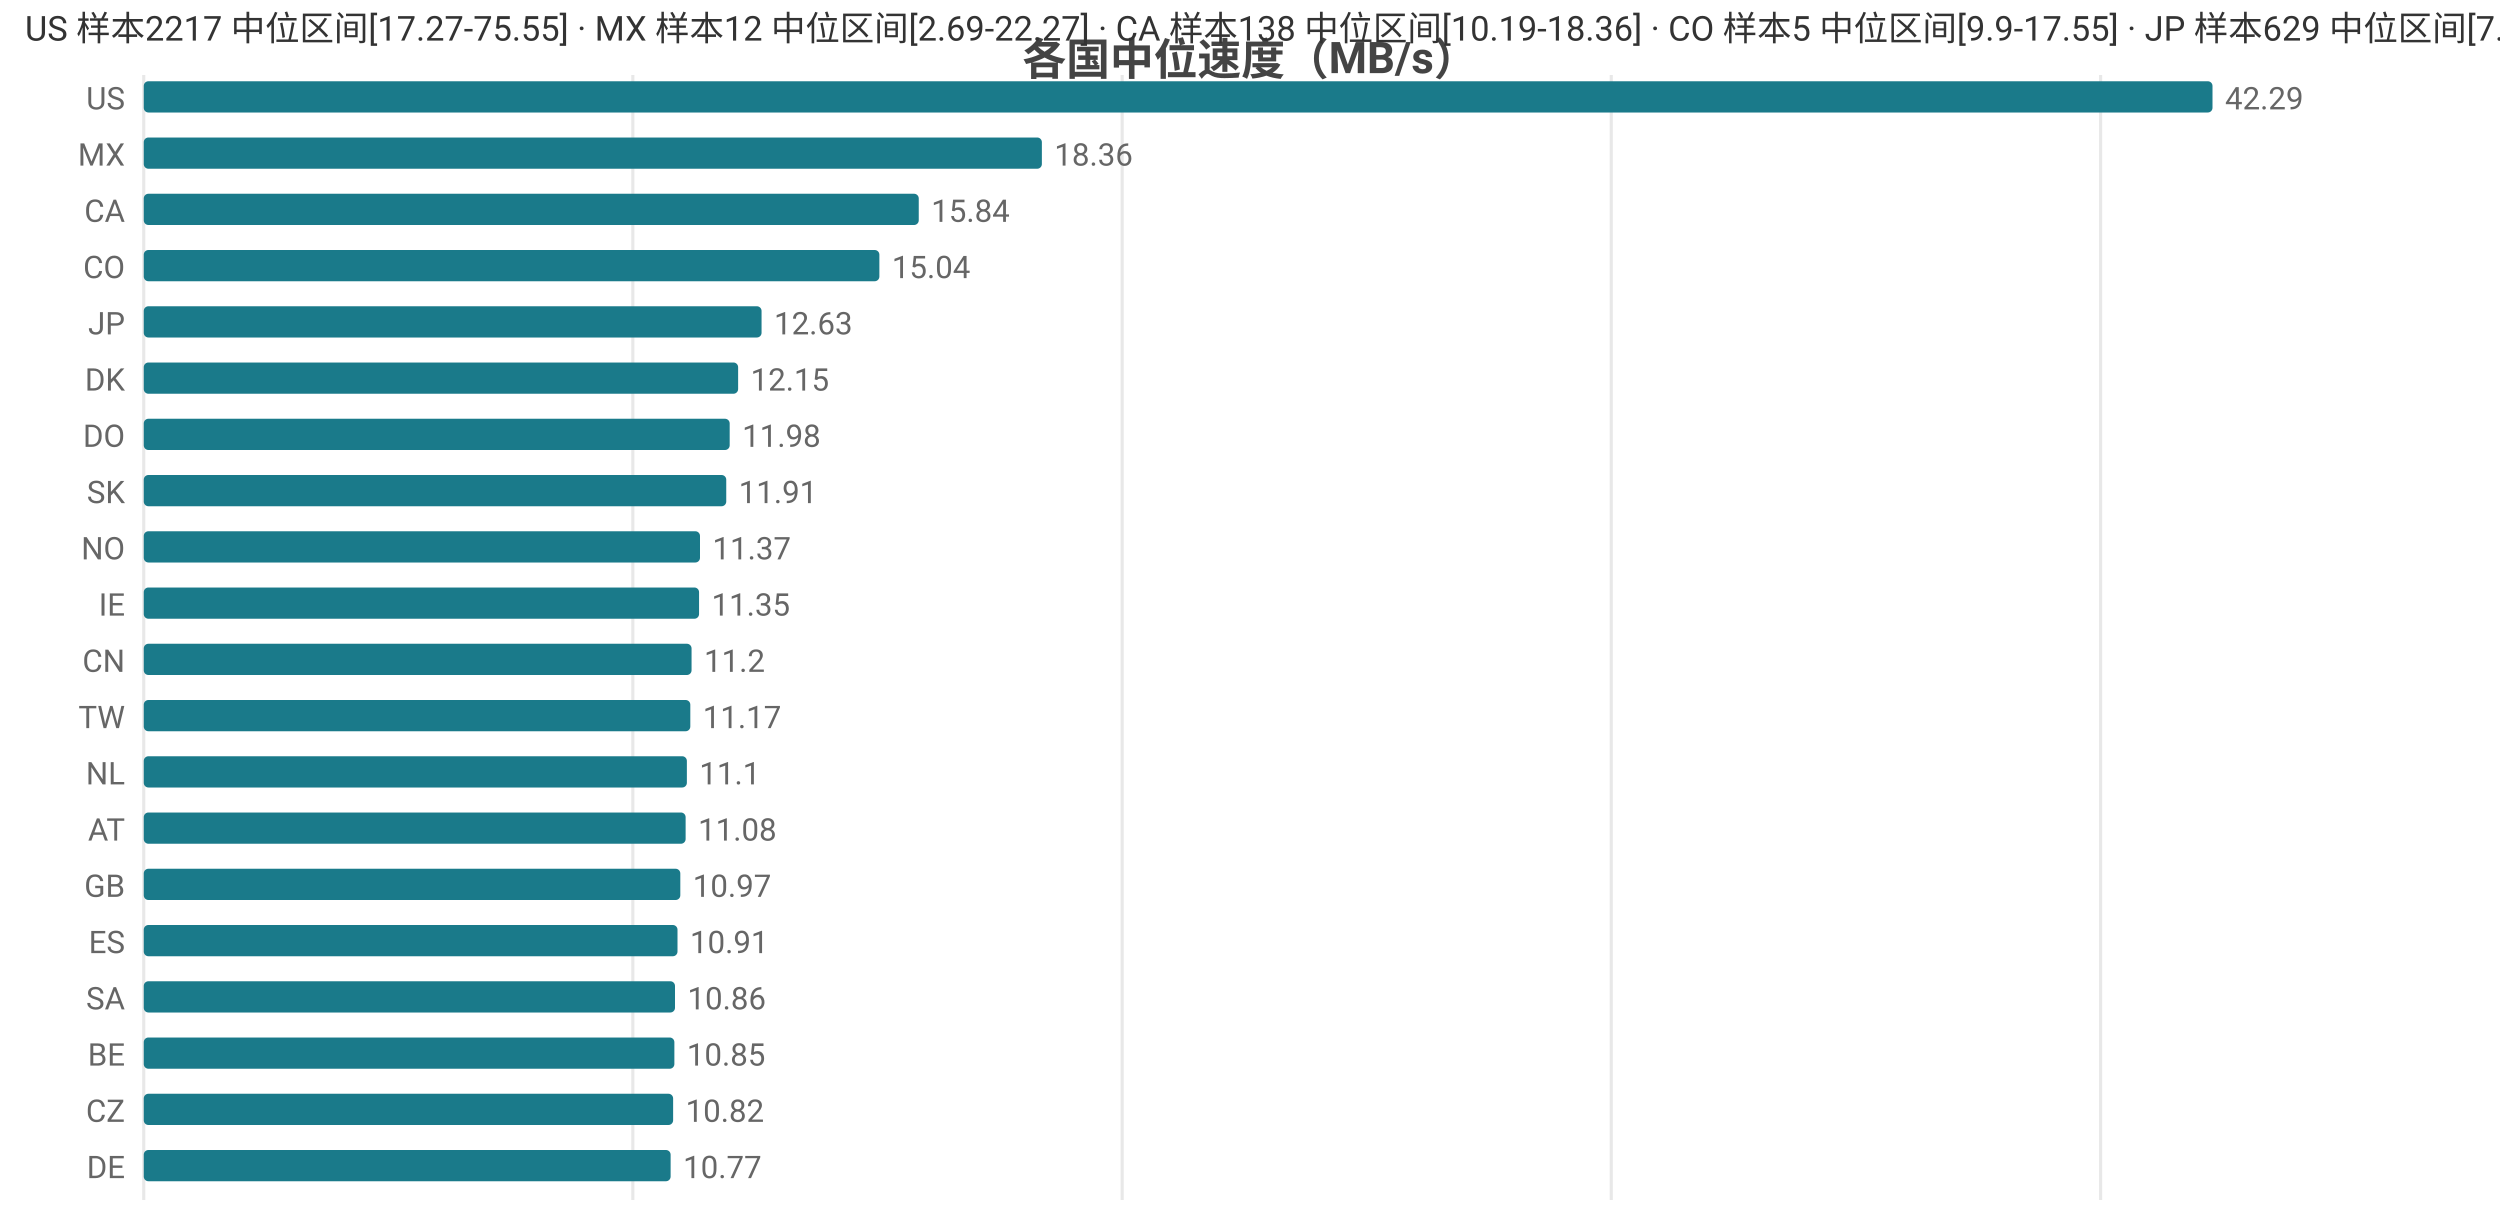
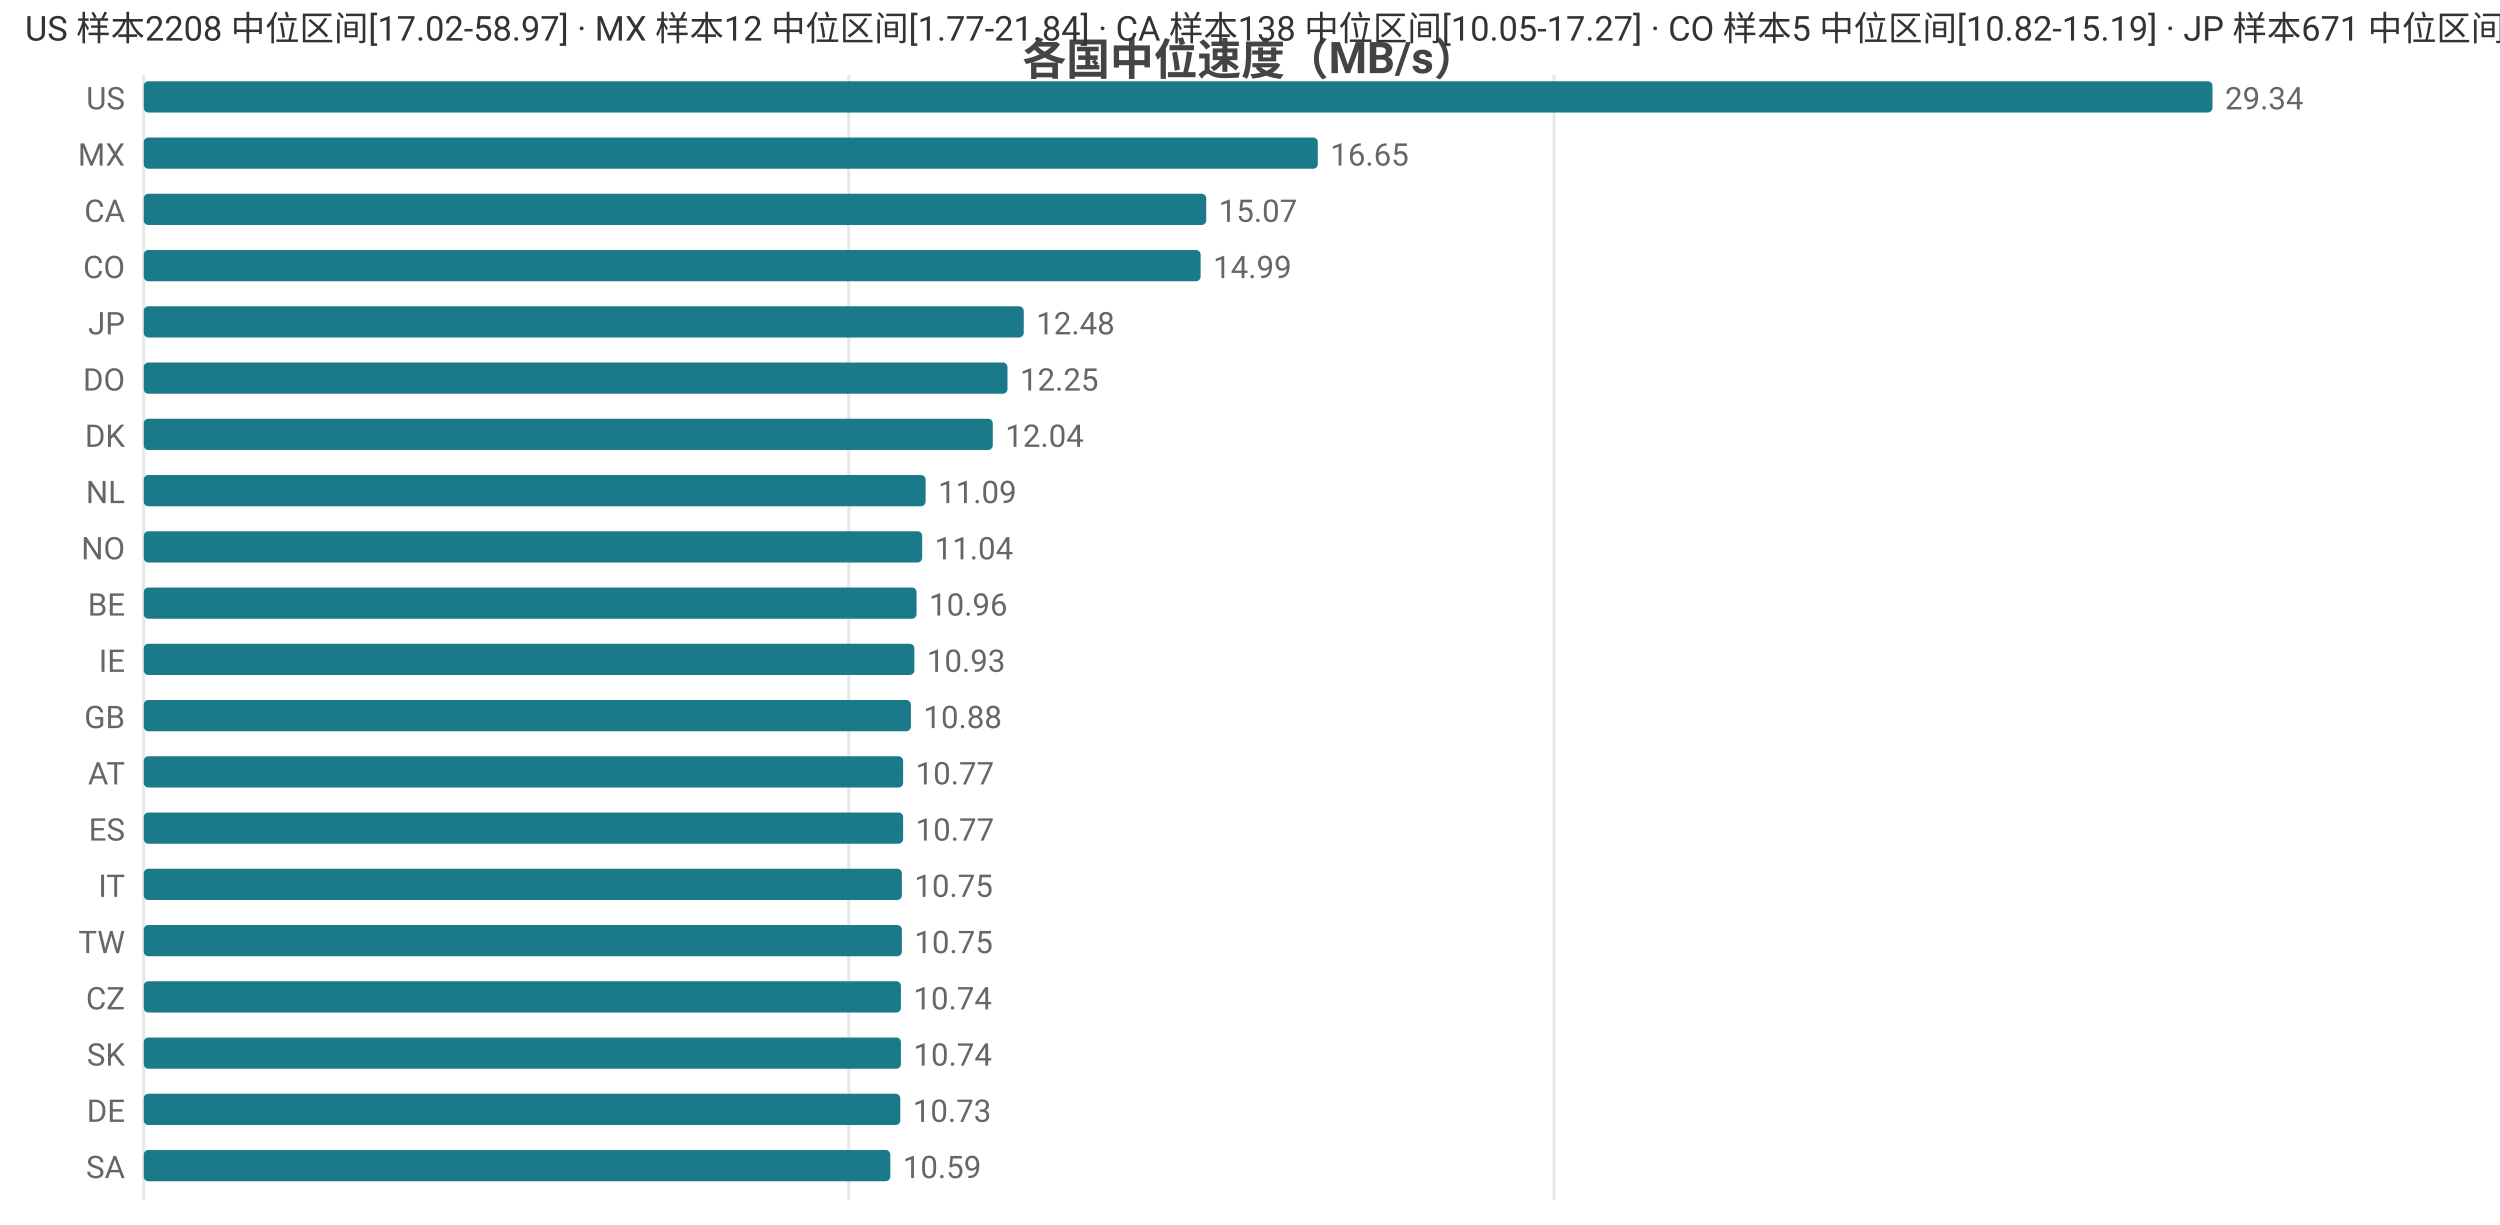
<svg xmlns="http://www.w3.org/2000/svg" width="800" height="392" viewBox="0 0 800 392">
  <rect width="800" height="392" fill="#ffffff" />
  <style>text{font-family:system-ui,-apple-system,'Segoe UI',Roboto,'PingFang SC','Microsoft YaHei','Noto Sans CJK SC',sans-serif}.g{stroke:#e8e8e8;stroke-width:1}.a{stroke:#999;stroke-width:1}.t{font-size:10px;fill:#666}.m{font-size:10px;text-anchor:middle;fill:#666}.e{font-size:10px;text-anchor:end;fill:#666}.l{font-size:11px;fill:#333}.tt{font-size:14px;font-weight:600;text-anchor:middle;fill:#444}.em{font-size:13px;text-anchor:middle;fill:#999}</style>
  <text class="tt" x="400.0" y="24">各国中位速度（MB/s）</text>
  <line class="g" x1="46" y1="24" x2="46" y2="384" />
-   <line class="g" x1="202.5" y1="24" x2="202.5" y2="384" />
-   <line class="g" x1="359.1" y1="24" x2="359.1" y2="384" />
-   <line class="g" x1="515.6" y1="24" x2="515.6" y2="384" />
-   <line class="g" x1="672.2" y1="24" x2="672.2" y2="384" />
+   <line class="g" x1="271.6" y1="24" x2="271.6" y2="384" />
+   <line class="g" x1="497.3" y1="24" x2="497.3" y2="384" />
  <text class="e" x="40" y="35">US</text>
  <rect x="46" y="26" width="662" height="10" fill="#1a7a8a" rx="1.5" />
-   <text class="t" x="712" y="35">42.29</text>
+   <text class="t" x="712" y="35">29.34</text>
  <text class="e" x="40" y="53">MX</text>
-   <rect x="46" y="44" width="287.4" height="10" fill="#1a7a8a" rx="1.5" />
-   <text class="t" x="337.4" y="53">18.36</text>
+   <rect x="46" y="44" width="375.7" height="10" fill="#1a7a8a" rx="1.5" />
+   <text class="t" x="425.7" y="53">16.65</text>
  <text class="e" x="40" y="71">CA</text>
-   <rect x="46" y="62" width="248.0" height="10" fill="#1a7a8a" rx="1.5" />
-   <text class="t" x="298.0" y="71">15.84</text>
+   <rect x="46" y="62" width="340.0" height="10" fill="#1a7a8a" rx="1.5" />
+   <text class="t" x="390.0" y="71">15.07</text>
  <text class="e" x="40" y="89">CO</text>
-   <rect x="46" y="80" width="235.4" height="10" fill="#1a7a8a" rx="1.5" />
-   <text class="t" x="285.4" y="89">15.04</text>
+   <rect x="46" y="80" width="338.2" height="10" fill="#1a7a8a" rx="1.5" />
+   <text class="t" x="388.2" y="89">14.99</text>
  <text class="e" x="40" y="107">JP</text>
-   <rect x="46" y="98" width="197.7" height="10" fill="#1a7a8a" rx="1.5" />
-   <text class="t" x="247.7" y="107">12.63</text>
-   <text class="e" x="40" y="125">DK</text>
-   <rect x="46" y="116" width="190.2" height="10" fill="#1a7a8a" rx="1.5" />
-   <text class="t" x="240.2" y="125">12.15</text>
-   <text class="e" x="40" y="143">DO</text>
-   <rect x="46" y="134" width="187.5" height="10" fill="#1a7a8a" rx="1.5" />
-   <text class="t" x="237.5" y="143">11.98</text>
-   <text class="e" x="40" y="161">SK</text>
-   <rect x="46" y="152" width="186.4" height="10" fill="#1a7a8a" rx="1.5" />
-   <text class="t" x="236.4" y="161">11.91</text>
+   <rect x="46" y="98" width="281.6" height="10" fill="#1a7a8a" rx="1.5" />
+   <text class="t" x="331.6" y="107">12.48</text>
+   <text class="e" x="40" y="125">DO</text>
+   <rect x="46" y="116" width="276.4" height="10" fill="#1a7a8a" rx="1.5" />
+   <text class="t" x="326.4" y="125">12.25</text>
+   <text class="e" x="40" y="143">DK</text>
+   <rect x="46" y="134" width="271.7" height="10" fill="#1a7a8a" rx="1.5" />
+   <text class="t" x="321.7" y="143">12.04</text>
+   <text class="e" x="40" y="161">NL</text>
+   <rect x="46" y="152" width="250.2" height="10" fill="#1a7a8a" rx="1.5" />
+   <text class="t" x="300.2" y="161">11.09</text>
  <text class="e" x="40" y="179">NO</text>
-   <rect x="46" y="170" width="178.0" height="10" fill="#1a7a8a" rx="1.5" />
-   <text class="t" x="228.0" y="179">11.37</text>
-   <text class="e" x="40" y="197">IE</text>
-   <rect x="46" y="188" width="177.7" height="10" fill="#1a7a8a" rx="1.5" />
-   <text class="t" x="227.7" y="197">11.35</text>
-   <text class="e" x="40" y="215">CN</text>
-   <rect x="46" y="206" width="175.3" height="10" fill="#1a7a8a" rx="1.5" />
-   <text class="t" x="225.3" y="215">11.2</text>
-   <text class="e" x="40" y="233">TW</text>
-   <rect x="46" y="224" width="174.9" height="10" fill="#1a7a8a" rx="1.5" />
-   <text class="t" x="224.9" y="233">11.17</text>
-   <text class="e" x="40" y="251">NL</text>
-   <rect x="46" y="242" width="173.8" height="10" fill="#1a7a8a" rx="1.5" />
-   <text class="t" x="223.8" y="251">11.1</text>
-   <text class="e" x="40" y="269">AT</text>
-   <rect x="46" y="260" width="173.4" height="10" fill="#1a7a8a" rx="1.5" />
-   <text class="t" x="223.4" y="269">11.08</text>
-   <text class="e" x="40" y="287">GB</text>
-   <rect x="46" y="278" width="171.7" height="10" fill="#1a7a8a" rx="1.5" />
-   <text class="t" x="221.7" y="287">10.97</text>
-   <text class="e" x="40" y="305">ES</text>
-   <rect x="46" y="296" width="170.8" height="10" fill="#1a7a8a" rx="1.5" />
-   <text class="t" x="220.8" y="305">10.91</text>
-   <text class="e" x="40" y="323">SA</text>
-   <rect x="46" y="314" width="170.0" height="10" fill="#1a7a8a" rx="1.5" />
-   <text class="t" x="220.0" y="323">10.86</text>
-   <text class="e" x="40" y="341">BE</text>
-   <rect x="46" y="332" width="169.8" height="10" fill="#1a7a8a" rx="1.5" />
-   <text class="t" x="219.8" y="341">10.85</text>
-   <text class="e" x="40" y="359">CZ</text>
-   <rect x="46" y="350" width="169.4" height="10" fill="#1a7a8a" rx="1.5" />
-   <text class="t" x="219.4" y="359">10.82</text>
-   <text class="e" x="40" y="377">DE</text>
-   <rect x="46" y="368" width="168.6" height="10" fill="#1a7a8a" rx="1.5" />
-   <text class="t" x="218.6" y="377">10.77</text>
-   <text class="l" x="8" y="13">US 样本2217 中位区间[17.27-75.55] · MX 样本12 中位区间[2.69-22.27] · CA 样本138 中位区间[10.19-18.36] · CO 样本5 中位区间[9.9-17.55] · JP 样本629 中位区间[7.62-13.07]</text>
+   <rect x="46" y="170" width="249.1" height="10" fill="#1a7a8a" rx="1.5" />
+   <text class="t" x="299.1" y="179">11.04</text>
+   <text class="e" x="40" y="197">BE</text>
+   <rect x="46" y="188" width="247.3" height="10" fill="#1a7a8a" rx="1.5" />
+   <text class="t" x="297.3" y="197">10.96</text>
+   <text class="e" x="40" y="215">IE</text>
+   <rect x="46" y="206" width="246.6" height="10" fill="#1a7a8a" rx="1.5" />
+   <text class="t" x="296.6" y="215">10.93</text>
+   <text class="e" x="40" y="233">GB</text>
+   <rect x="46" y="224" width="245.5" height="10" fill="#1a7a8a" rx="1.5" />
+   <text class="t" x="295.5" y="233">10.88</text>
+   <text class="e" x="40" y="251">AT</text>
+   <rect x="46" y="242" width="243.0" height="10" fill="#1a7a8a" rx="1.5" />
+   <text class="t" x="293.0" y="251">10.77</text>
+   <text class="e" x="40" y="269">ES</text>
+   <rect x="46" y="260" width="243.0" height="10" fill="#1a7a8a" rx="1.5" />
+   <text class="t" x="293.0" y="269">10.77</text>
+   <text class="e" x="40" y="287">IT</text>
+   <rect x="46" y="278" width="242.6" height="10" fill="#1a7a8a" rx="1.5" />
+   <text class="t" x="292.6" y="287">10.75</text>
+   <text class="e" x="40" y="305">TW</text>
+   <rect x="46" y="296" width="242.6" height="10" fill="#1a7a8a" rx="1.5" />
+   <text class="t" x="292.6" y="305">10.75</text>
+   <text class="e" x="40" y="323">CZ</text>
+   <rect x="46" y="314" width="242.3" height="10" fill="#1a7a8a" rx="1.5" />
+   <text class="t" x="292.3" y="323">10.74</text>
+   <text class="e" x="40" y="341">SK</text>
+   <rect x="46" y="332" width="242.3" height="10" fill="#1a7a8a" rx="1.5" />
+   <text class="t" x="292.3" y="341">10.74</text>
+   <text class="e" x="40" y="359">DE</text>
+   <rect x="46" y="350" width="242.1" height="10" fill="#1a7a8a" rx="1.5" />
+   <text class="t" x="292.1" y="359">10.73</text>
+   <text class="e" x="40" y="377">SA</text>
+   <rect x="46" y="368" width="238.9" height="10" fill="#1a7a8a" rx="1.5" />
+   <text class="t" x="288.9" y="377">10.59</text>
+   <text class="l" x="8" y="13">US 样本2208 中位区间[17.02-58.97] · MX 样本12 中位区间[1.77-21.84] · CA 样本138 中位区间[10.05-17.27] · CO 样本5 中位区间[10.82-15.19] · JP 样本671 中位区间[7.97-12.97]</text>
</svg>
